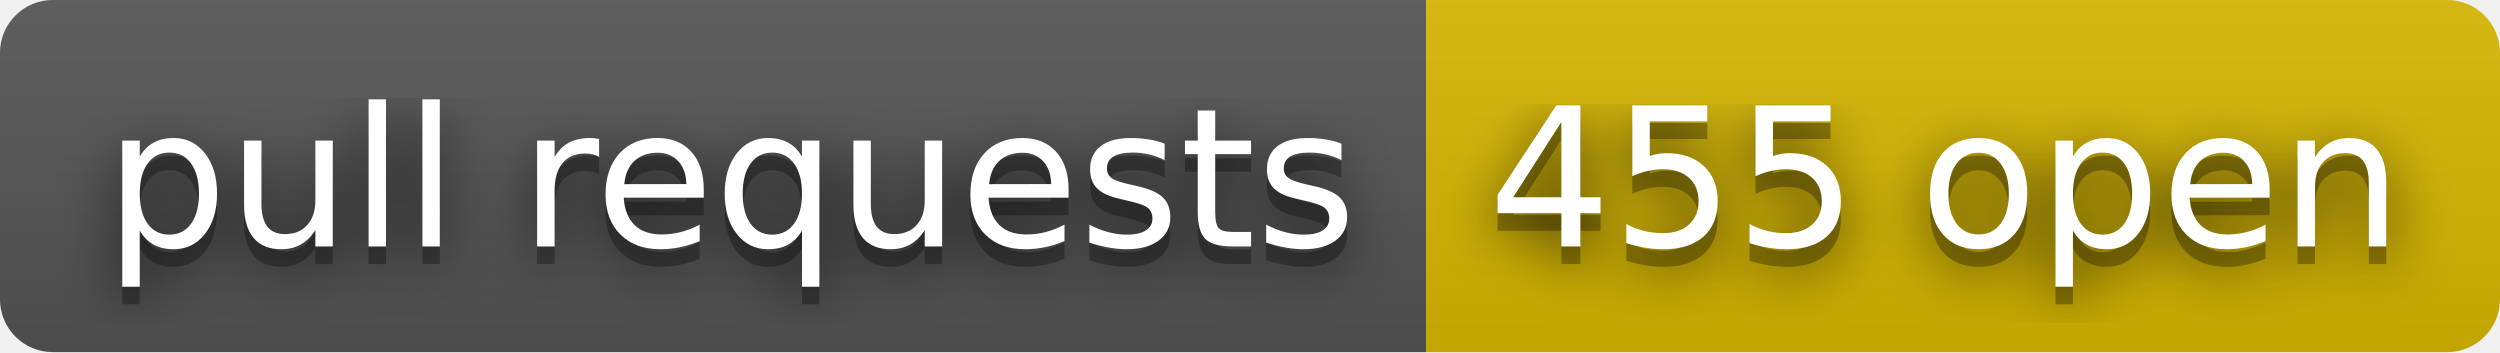
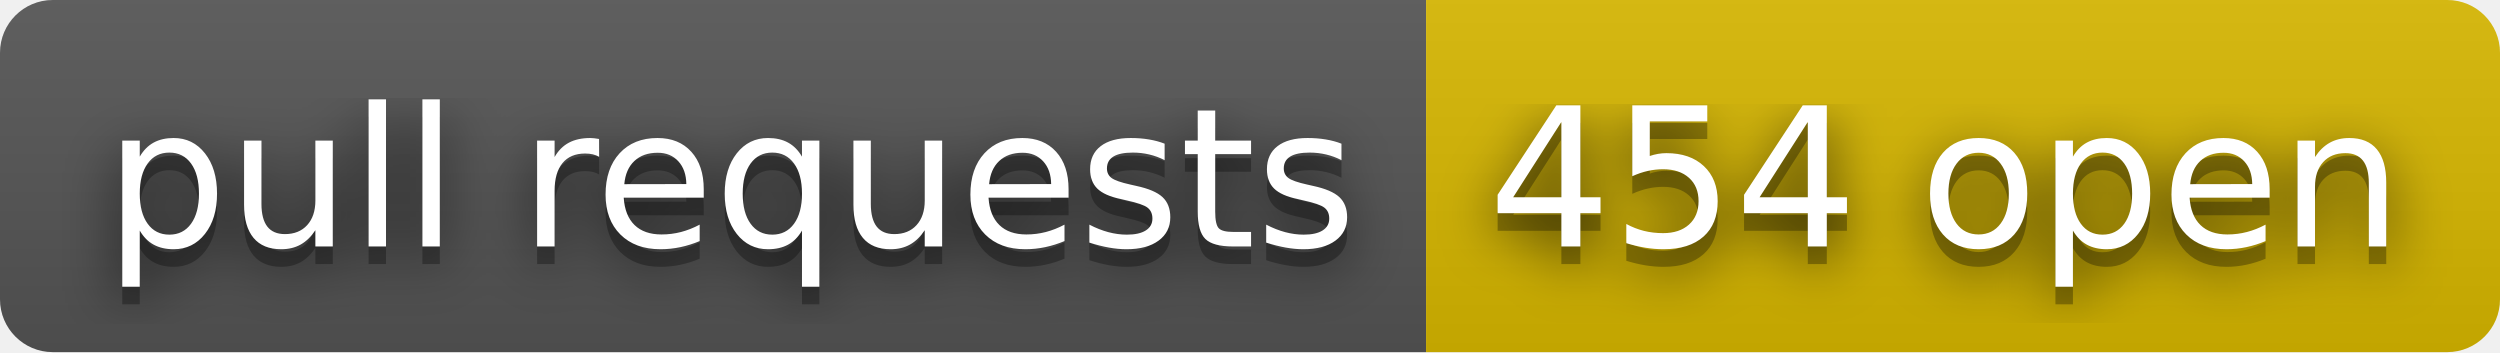
- <svg xmlns="http://www.w3.org/2000/svg" width="142" height="20" role="img" aria-label="pull requests: 455 open">
+ <svg xmlns="http://www.w3.org/2000/svg" width="142" height="20" role="img" aria-label="pull requests: 454 open">
  <filter id="blur">
    <feGaussianBlur stdDeviation="16" />
  </filter>
  <linearGradient id="s" x2="0" y2="100%">
    <stop offset="0" stop-color="#bbb" stop-opacity=".1" />
    <stop offset="1" stop-opacity=".1" />
  </linearGradient>
  <clipPath id="r">
    <rect width="142" height="20" rx="3" />
  </clipPath>
  <g clip-path="url(#r)">
    <rect width="81" height="20" fill="#555" />
    <rect x="81" width="61" height="20" fill="#d8b800" />
    <rect width="142" height="20" fill="url(#s)" />
  </g>
  <g fill="#fff" text-anchor="middle" font-family="Verdana,Geneva,DejaVu Sans,sans-serif" text-rendering="geometricPrecision" font-size="110">
    <g transform="scale(.1)">
      <g aria-hidden="true" fill="#010101">
        <text x="415" y="150" fill-opacity=".8" filter="url(#blur)" textLength="710">pull requests</text>
        <text x="415" y="150" fill-opacity=".3" textLength="710">pull requests</text>
      </g>
      <text x="415" y="140" textLength="710">pull requests</text>
    </g>
    <g transform="scale(.1)">
      <g aria-hidden="true" fill="#010101">
-         <text x="1105" y="150" fill-opacity=".8" filter="url(#blur)" textLength="510">455 open</text>
-         <text x="1105" y="150" fill-opacity=".3" textLength="510">455 open</text>
+         <text x="1105" y="150" fill-opacity=".8" filter="url(#blur)" textLength="510">454 open</text>
+         <text x="1105" y="150" fill-opacity=".3" textLength="510">454 open</text>
      </g>
-       <text x="1105" y="140" textLength="510">455 open</text>
+       <text x="1105" y="140" textLength="510">454 open</text>
    </g>
  </g>
</svg>
